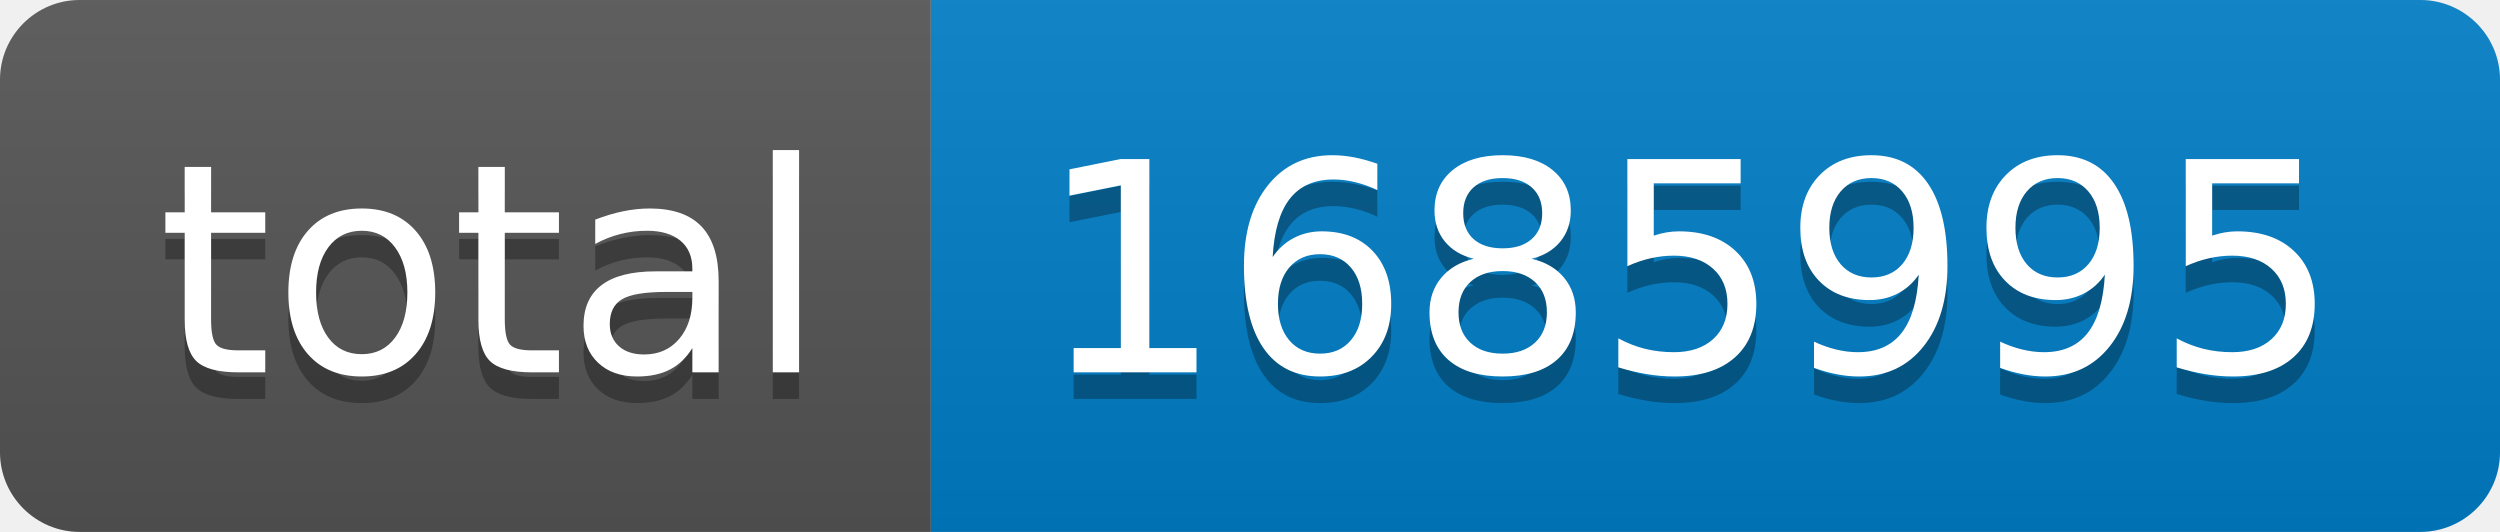
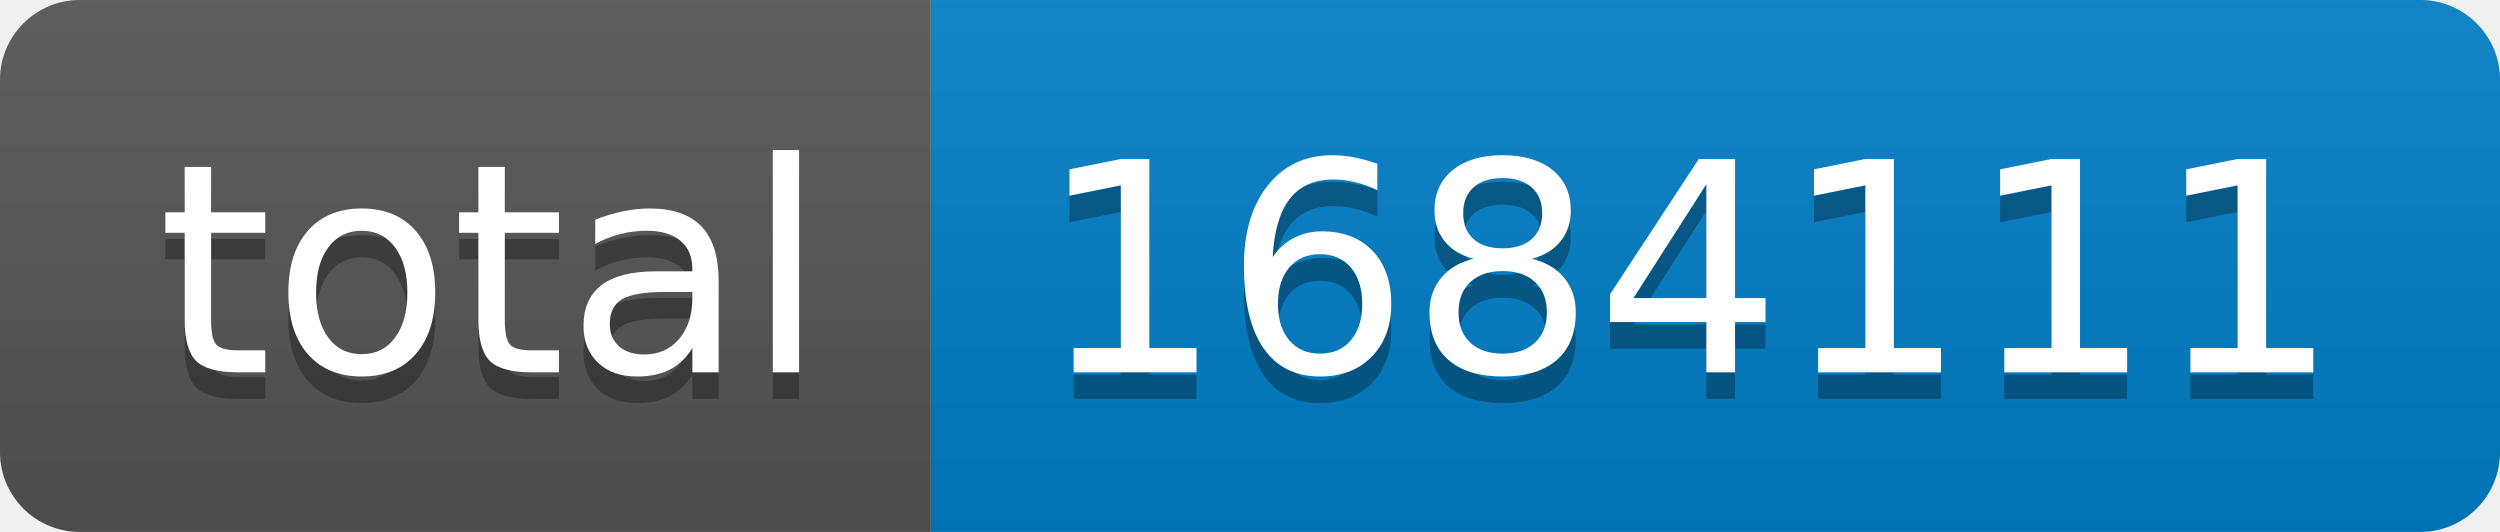
- <svg xmlns="http://www.w3.org/2000/svg" width="94" height="20" role="img" aria-label="total: 1685995">
+ <svg xmlns="http://www.w3.org/2000/svg" width="94" height="20" role="img" aria-label="total: 1684111">
  <linearGradient id="s" x2="0" y2="100%">
    <stop offset="0" stop-color="#bbb" stop-opacity=".1" />
    <stop offset="1" stop-opacity=".1" />
  </linearGradient>
  <clipPath id="r">
    <rect width="94" height="20" rx="3" fill="#fff" />
  </clipPath>
  <g clip-path="url(#r)">
    <rect width="35" height="20" fill="#555" />
    <rect x="35" width="59" height="20" fill="#007ec6" />
    <rect width="94" height="20" fill="url(#s)" />
  </g>
  <g fill="#fff" text-anchor="middle" font-family="Verdana,Geneva,DejaVu Sans,sans-serif" text-rendering="geometricPrecision" font-size="110">
    <text aria-hidden="true" x="185" y="150" fill="#010101" fill-opacity=".3" transform="scale(.1)" textLength="250">total</text>
    <text x="185" y="140" transform="scale(.1)" fill="#fff" textLength="250">total</text>
-     <text aria-hidden="true" x="635" y="150" fill="#010101" fill-opacity=".3" transform="scale(.1)" textLength="490">1685995</text>
-     <text x="635" y="140" transform="scale(.1)" fill="#fff" textLength="490">1685995</text>
+     <text aria-hidden="true" x="635" y="150" fill="#010101" fill-opacity=".3" transform="scale(.1)" textLength="490">1684111</text>
+     <text x="635" y="140" transform="scale(.1)" fill="#fff" textLength="490">1684111</text>
  </g>
</svg>
